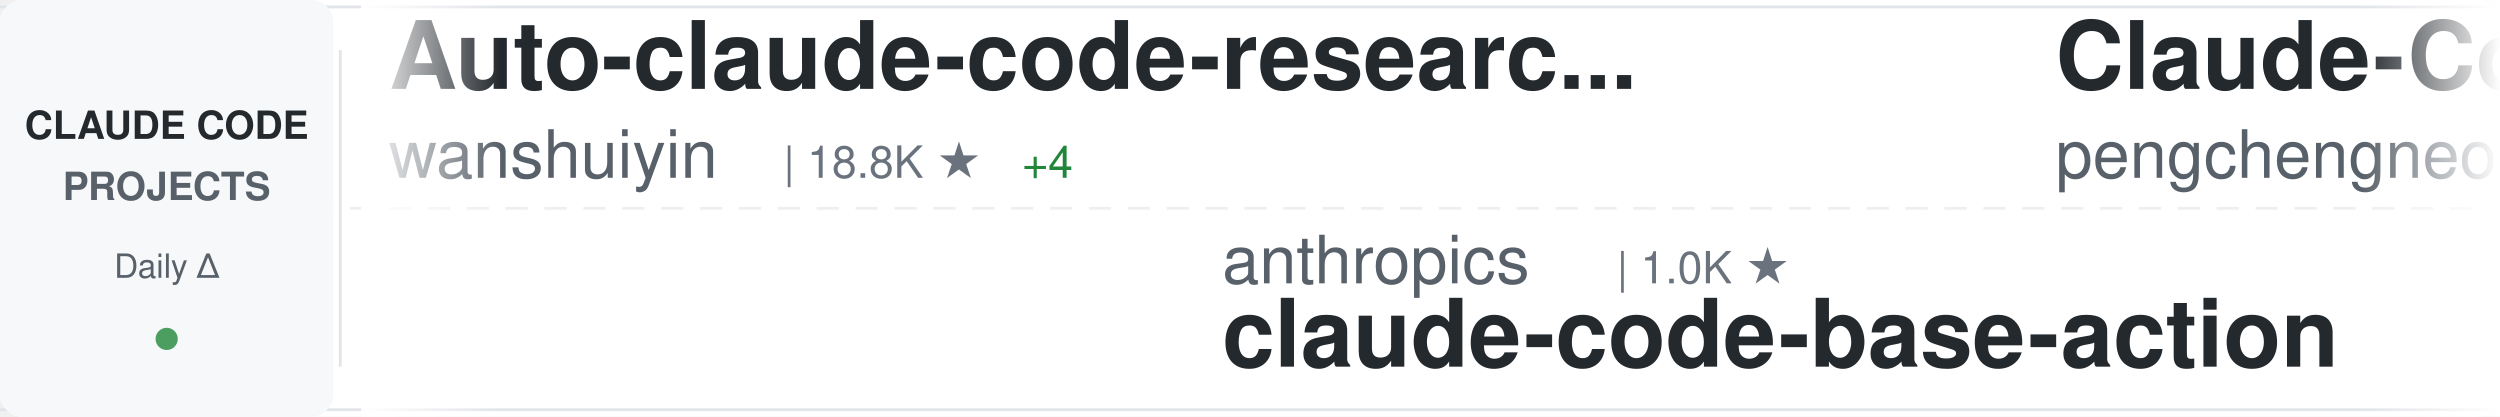
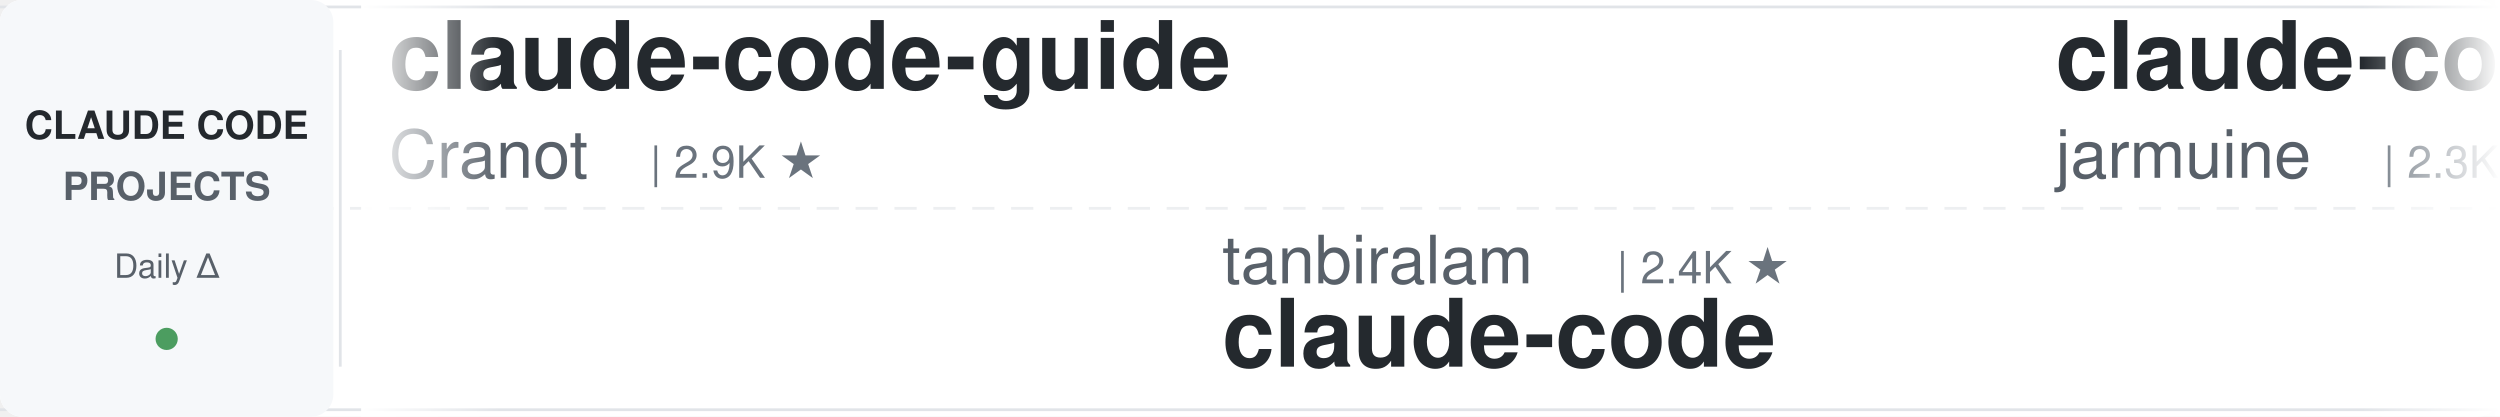
<svg xmlns="http://www.w3.org/2000/svg" width="900" height="150">
  <defs>
    <linearGradient id="awesomeLeftFade" x1="0%" y1="0%" x2="100%" y2="0%">
      <stop offset="0%" style="stop-color:#ffffff;stop-opacity:1" />
      <stop offset="100%" style="stop-color:#ffffff;stop-opacity:0" />
    </linearGradient>
    <linearGradient id="awesomeRightFade" x1="0%" y1="0%" x2="100%" y2="0%">
      <stop offset="0%" style="stop-color:#ffffff;stop-opacity:0" />
      <stop offset="100%" style="stop-color:#ffffff;stop-opacity:1" />
    </linearGradient>
  </defs>
  <rect width="900" height="150" fill="#ffffff" rx="8" />
  <rect x="0" y="2" width="900" height="1" fill="#e1e4e8" />
  <rect x="0" y="147" width="900" height="1" fill="#e1e4e8" />
  <line x1="0" y1="75" x2="900" y2="75" stroke="#e1e4e8" stroke-width="1" stroke-dasharray="8 6" opacity="0.6" />
  <rect x="0" y="0" width="120" height="150" fill="#f6f8fa" rx="8" />
  <text x="60" y="50" font-family="-apple-system, BlinkMacSystemFont, 'Segoe UI', Helvetica, Arial, sans-serif" font-size="14" font-weight="600" fill="#24292e" text-anchor="middle">CLAUDE CODE</text>
  <text x="60" y="72" font-family="-apple-system, BlinkMacSystemFont, 'Segoe UI', Helvetica, Arial, sans-serif" font-size="14" font-weight="600" fill="#586069" text-anchor="middle">PROJECTS</text>
  <text x="60" y="100" font-family="-apple-system, BlinkMacSystemFont, 'Segoe UI', Helvetica, Arial, sans-serif" font-size="12" font-weight="500" fill="#586069" text-anchor="middle">Daily Δ</text>
  <circle cx="60" cy="122" r="4" fill="#22863a" opacity="0.8" />
  <rect x="122" y="18" width="1" height="114" fill="#e1e4e8" />
  <clipPath id="awesomeTickerClip">
    <rect x="130" y="0" width="770" height="150" />
  </clipPath>
  <g clip-path="url(#awesomeTickerClip)">
    <g id="awesomeTickerItems">
      <animateTransform attributeName="transform" attributeType="XML" type="translate" from="0 0" to="-3000 0" dur="54s" repeatCount="indefinite" />
      <g transform="translate(0, 0)">
-         <text x="140" y="32" font-family="-apple-system, BlinkMacSystemFont, 'Segoe UI', Helvetica, Arial, sans-serif" font-size="34" font-weight="600" fill="#24292e">Auto-claude-code-researc...</text>
-         <text x="140" y="64" font-family="-apple-system, BlinkMacSystemFont, 'Segoe UI', Helvetica, Arial, sans-serif" font-size="24" font-weight="400" fill="#586069">wanshuiyin</text>
-         <text x="282" y="64" font-family="-apple-system, BlinkMacSystemFont, 'Segoe UI', Helvetica, Arial, sans-serif" font-size="16" font-weight="500" fill="#6a737d">| 18.8K ★</text>
-         <text x="368" y="64" font-family="-apple-system, BlinkMacSystemFont, 'Segoe UI', Helvetica, Arial, sans-serif" font-size="16" font-weight="500" fill="#22863a"> +4</text>
+         <text x="140" y="32" font-family="-apple-system, BlinkMacSystemFont, 'Segoe UI', Helvetica, Arial, sans-serif" font-size="34" font-weight="600" fill="#24292e">claude-code-guide</text>
+         <text x="140" y="64" font-family="-apple-system, BlinkMacSystemFont, 'Segoe UI', Helvetica, Arial, sans-serif" font-size="24" font-weight="400" fill="#586069">Cranot</text>
+         <text x="234" y="64" font-family="-apple-system, BlinkMacSystemFont, 'Segoe UI', Helvetica, Arial, sans-serif" font-size="16" font-weight="500" fill="#6a737d">| 2.9K ★</text>
      </g>
      <g transform="translate(300, 0)">
-         <text x="140" y="102" font-family="-apple-system, BlinkMacSystemFont, 'Segoe UI', Helvetica, Arial, sans-serif" font-size="24" font-weight="400" fill="#586069">anthropics</text>
-         <text x="282" y="102" font-family="-apple-system, BlinkMacSystemFont, 'Segoe UI', Helvetica, Arial, sans-serif" font-size="16" font-weight="500" fill="#6a737d">| 1.0K ★</text>
-         <text x="140" y="132" font-family="-apple-system, BlinkMacSystemFont, 'Segoe UI', Helvetica, Arial, sans-serif" font-size="34" font-weight="600" fill="#24292e">claude-code-base-action</text>
+         <text x="140" y="102" font-family="-apple-system, BlinkMacSystemFont, 'Segoe UI', Helvetica, Arial, sans-serif" font-size="24" font-weight="400" fill="#586069">tanbiralam</text>
+         <text x="282" y="102" font-family="-apple-system, BlinkMacSystemFont, 'Segoe UI', Helvetica, Arial, sans-serif" font-size="16" font-weight="500" fill="#6a737d">| 2.4K ★</text>
+         <text x="140" y="132" font-family="-apple-system, BlinkMacSystemFont, 'Segoe UI', Helvetica, Arial, sans-serif" font-size="34" font-weight="600" fill="#24292e">claude-code</text>
      </g>
      <g transform="translate(600, 0)">
-         <text x="140" y="32" font-family="-apple-system, BlinkMacSystemFont, 'Segoe UI', Helvetica, Arial, sans-serif" font-size="34" font-weight="600" fill="#24292e">Claude-Code</text>
-         <text x="140" y="64" font-family="-apple-system, BlinkMacSystemFont, 'Segoe UI', Helvetica, Arial, sans-serif" font-size="24" font-weight="400" fill="#586069">pengchengneo</text>
-         <text x="306" y="64" font-family="-apple-system, BlinkMacSystemFont, 'Segoe UI', Helvetica, Arial, sans-serif" font-size="16" font-weight="500" fill="#6a737d">| 1.8K ★</text>
+         <text x="140" y="32" font-family="-apple-system, BlinkMacSystemFont, 'Segoe UI', Helvetica, Arial, sans-serif" font-size="34" font-weight="600" fill="#24292e">claude-code</text>
+         <text x="140" y="64" font-family="-apple-system, BlinkMacSystemFont, 'Segoe UI', Helvetica, Arial, sans-serif" font-size="24" font-weight="400" fill="#586069">jarmuine</text>
+         <text x="258" y="64" font-family="-apple-system, BlinkMacSystemFont, 'Segoe UI', Helvetica, Arial, sans-serif" font-size="16" font-weight="500" fill="#6a737d">| 2.3K ★</text>
      </g>
      <g transform="translate(900, 0)">
-         <text x="140" y="102" font-family="-apple-system, BlinkMacSystemFont, 'Segoe UI', Helvetica, Arial, sans-serif" font-size="24" font-weight="400" fill="#586069">mehmoodosman</text>
-         <text x="306" y="102" font-family="-apple-system, BlinkMacSystemFont, 'Segoe UI', Helvetica, Arial, sans-serif" font-size="16" font-weight="500" fill="#6a737d">| 172 ★</text>
+         <text x="140" y="102" font-family="-apple-system, BlinkMacSystemFont, 'Segoe UI', Helvetica, Arial, sans-serif" font-size="24" font-weight="400" fill="#586069">hangsman</text>
+         <text x="258" y="102" font-family="-apple-system, BlinkMacSystemFont, 'Segoe UI', Helvetica, Arial, sans-serif" font-size="16" font-weight="500" fill="#6a737d">| 799 ★</text>
+         <text x="140" y="132" font-family="-apple-system, BlinkMacSystemFont, 'Segoe UI', Helvetica, Arial, sans-serif" font-size="34" font-weight="600" fill="#24292e">claude-code-source</text>
+       </g>
+       <g transform="translate(1200, 0)">
+         <text x="140" y="32" font-family="-apple-system, BlinkMacSystemFont, 'Segoe UI', Helvetica, Arial, sans-serif" font-size="34" font-weight="600" fill="#24292e">claude-code-from-source</text>
+         <text x="140" y="64" font-family="-apple-system, BlinkMacSystemFont, 'Segoe UI', Helvetica, Arial, sans-serif" font-size="24" font-weight="400" fill="#586069">alejandrobalderas</text>
+         <text x="366" y="64" font-family="-apple-system, BlinkMacSystemFont, 'Segoe UI', Helvetica, Arial, sans-serif" font-size="16" font-weight="500" fill="#6a737d">| 3.0K ★</text>
+       </g>
+       <g transform="translate(1500, 0)">
+         <text x="140" y="102" font-family="-apple-system, BlinkMacSystemFont, 'Segoe UI', Helvetica, Arial, sans-serif" font-size="24" font-weight="400" fill="#586069">Donchitos</text>
+         <text x="270" y="102" font-family="-apple-system, BlinkMacSystemFont, 'Segoe UI', Helvetica, Arial, sans-serif" font-size="16" font-weight="500" fill="#6a737d">| 36.3K ★</text>
+         <text x="356" y="102" font-family="-apple-system, BlinkMacSystemFont, 'Segoe UI', Helvetica, Arial, sans-serif" font-size="16" font-weight="500" fill="#22863a"> +131</text>
+         <text x="140" y="132" font-family="-apple-system, BlinkMacSystemFont, 'Segoe UI', Helvetica, Arial, sans-serif" font-size="34" font-weight="600" fill="#24292e">Claude-Code-Game-Studios</text>
+       </g>
+       <g transform="translate(1800, 0)">
+         <text x="140" y="32" font-family="-apple-system, BlinkMacSystemFont, 'Segoe UI', Helvetica, Arial, sans-serif" font-size="34" font-weight="600" fill="#24292e">Dive-into-Claude-Code</text>
+         <text x="140" y="64" font-family="-apple-system, BlinkMacSystemFont, 'Segoe UI', Helvetica, Arial, sans-serif" font-size="24" font-weight="400" fill="#586069">VILA-Lab</text>
+         <text x="258" y="64" font-family="-apple-system, BlinkMacSystemFont, 'Segoe UI', Helvetica, Arial, sans-serif" font-size="16" font-weight="500" fill="#6a737d">| 2.2K ★</text>
+       </g>
+       <g transform="translate(2100, 0)">
+         <text x="140" y="102" font-family="-apple-system, BlinkMacSystemFont, 'Segoe UI', Helvetica, Arial, sans-serif" font-size="24" font-weight="400" fill="#586069">anthropics</text>
+         <text x="282" y="102" font-family="-apple-system, BlinkMacSystemFont, 'Segoe UI', Helvetica, Arial, sans-serif" font-size="16" font-weight="500" fill="#6a737d">| 9.8K ★</text>
+         <text x="359" y="102" font-family="-apple-system, BlinkMacSystemFont, 'Segoe UI', Helvetica, Arial, sans-serif" font-size="16" font-weight="500" fill="#22863a"> +5</text>
+         <text x="140" y="132" font-family="-apple-system, BlinkMacSystemFont, 'Segoe UI', Helvetica, Arial, sans-serif" font-size="34" font-weight="600" fill="#24292e">claude-code-action</text>
+       </g>
+       <g transform="translate(2400, 0)">
+         <text x="140" y="32" font-family="-apple-system, BlinkMacSystemFont, 'Segoe UI', Helvetica, Arial, sans-serif" font-size="34" font-weight="600" fill="#24292e">claude-code-security-rev...</text>
+         <text x="140" y="64" font-family="-apple-system, BlinkMacSystemFont, 'Segoe UI', Helvetica, Arial, sans-serif" font-size="24" font-weight="400" fill="#586069">anthropics</text>
+         <text x="282" y="64" font-family="-apple-system, BlinkMacSystemFont, 'Segoe UI', Helvetica, Arial, sans-serif" font-size="16" font-weight="500" fill="#6a737d">| 6.8K ★</text>
+         <text x="359" y="64" font-family="-apple-system, BlinkMacSystemFont, 'Segoe UI', Helvetica, Arial, sans-serif" font-size="16" font-weight="500" fill="#22863a"> +9</text>
+       </g>
+       <g transform="translate(2700, 0)">
+         <text x="140" y="102" font-family="-apple-system, BlinkMacSystemFont, 'Segoe UI', Helvetica, Arial, sans-serif" font-size="24" font-weight="400" fill="#586069">OrcaWhisper</text>
+         <text x="294" y="102" font-family="-apple-system, BlinkMacSystemFont, 'Segoe UI', Helvetica, Arial, sans-serif" font-size="16" font-weight="500" fill="#6a737d">| 107 ★</text>
+         <text x="140" y="132" font-family="-apple-system, BlinkMacSystemFont, 'Segoe UI', Helvetica, Arial, sans-serif" font-size="34" font-weight="600" fill="#24292e">Claude-Code</text>
+       </g>
+       <g transform="translate(3000, 0)">
+         <text x="140" y="32" font-family="-apple-system, BlinkMacSystemFont, 'Segoe UI', Helvetica, Arial, sans-serif" font-size="34" font-weight="600" fill="#24292e">claude-code-guide</text>
+         <text x="140" y="64" font-family="-apple-system, BlinkMacSystemFont, 'Segoe UI', Helvetica, Arial, sans-serif" font-size="24" font-weight="400" fill="#586069">Cranot</text>
+         <text x="234" y="64" font-family="-apple-system, BlinkMacSystemFont, 'Segoe UI', Helvetica, Arial, sans-serif" font-size="16" font-weight="500" fill="#6a737d">| 2.9K ★</text>
+       </g>
+       <g transform="translate(3300, 0)">
+         <text x="140" y="102" font-family="-apple-system, BlinkMacSystemFont, 'Segoe UI', Helvetica, Arial, sans-serif" font-size="24" font-weight="400" fill="#586069">tanbiralam</text>
+         <text x="282" y="102" font-family="-apple-system, BlinkMacSystemFont, 'Segoe UI', Helvetica, Arial, sans-serif" font-size="16" font-weight="500" fill="#6a737d">| 2.4K ★</text>
        <text x="140" y="132" font-family="-apple-system, BlinkMacSystemFont, 'Segoe UI', Helvetica, Arial, sans-serif" font-size="34" font-weight="600" fill="#24292e">claude-code</text>
      </g>
-       <g transform="translate(1200, 0)">
+       <g transform="translate(3600, 0)">
        <text x="140" y="32" font-family="-apple-system, BlinkMacSystemFont, 'Segoe UI', Helvetica, Arial, sans-serif" font-size="34" font-weight="600" fill="#24292e">claude-code</text>
-         <text x="140" y="64" font-family="-apple-system, BlinkMacSystemFont, 'Segoe UI', Helvetica, Arial, sans-serif" font-size="24" font-weight="400" fill="#586069">Tinkeringg-Lab</text>
-         <text x="330" y="64" font-family="-apple-system, BlinkMacSystemFont, 'Segoe UI', Helvetica, Arial, sans-serif" font-size="16" font-weight="500" fill="#6a737d">| 216 ★</text>
-       </g>
-       <g transform="translate(1500, 0)">
-         <text x="140" y="102" font-family="-apple-system, BlinkMacSystemFont, 'Segoe UI', Helvetica, Arial, sans-serif" font-size="24" font-weight="400" fill="#586069">ponponon</text>
-         <text x="258" y="102" font-family="-apple-system, BlinkMacSystemFont, 'Segoe UI', Helvetica, Arial, sans-serif" font-size="16" font-weight="500" fill="#6a737d">| 2.3K ★</text>
-         <text x="140" y="132" font-family="-apple-system, BlinkMacSystemFont, 'Segoe UI', Helvetica, Arial, sans-serif" font-size="34" font-weight="600" fill="#24292e">claude_code_src</text>
-       </g>
-       <g transform="translate(1800, 0)">
-         <text x="140" y="32" font-family="-apple-system, BlinkMacSystemFont, 'Segoe UI', Helvetica, Arial, sans-serif" font-size="34" font-weight="600" fill="#24292e">awesome-claude-code-suba...</text>
-         <text x="140" y="64" font-family="-apple-system, BlinkMacSystemFont, 'Segoe UI', Helvetica, Arial, sans-serif" font-size="24" font-weight="400" fill="#586069">VoltAgent</text>
-         <text x="270" y="64" font-family="-apple-system, BlinkMacSystemFont, 'Segoe UI', Helvetica, Arial, sans-serif" font-size="16" font-weight="500" fill="#6a737d">| 26.4K ★</text>
-         <text x="356" y="64" font-family="-apple-system, BlinkMacSystemFont, 'Segoe UI', Helvetica, Arial, sans-serif" font-size="16" font-weight="500" fill="#22863a"> +4</text>
-       </g>
-       <g transform="translate(2100, 0)">
-         <text x="140" y="102" font-family="-apple-system, BlinkMacSystemFont, 'Segoe UI', Helvetica, Arial, sans-serif" font-size="24" font-weight="400" fill="#586069">affaan-m</text>
-         <text x="258" y="102" font-family="-apple-system, BlinkMacSystemFont, 'Segoe UI', Helvetica, Arial, sans-serif" font-size="16" font-weight="500" fill="#6a737d">| 298.7K ★</text>
-         <text x="353" y="102" font-family="-apple-system, BlinkMacSystemFont, 'Segoe UI', Helvetica, Arial, sans-serif" font-size="16" font-weight="500" fill="#22863a"> +117</text>
-         <text x="140" y="132" font-family="-apple-system, BlinkMacSystemFont, 'Segoe UI', Helvetica, Arial, sans-serif" font-size="34" font-weight="600" fill="#24292e">ECC</text>
-       </g>
-       <g transform="translate(2400, 0)">
-         <text x="140" y="32" font-family="-apple-system, BlinkMacSystemFont, 'Segoe UI', Helvetica, Arial, sans-serif" font-size="34" font-weight="600" fill="#24292e">claude-code-showcase</text>
-         <text x="140" y="64" font-family="-apple-system, BlinkMacSystemFont, 'Segoe UI', Helvetica, Arial, sans-serif" font-size="24" font-weight="400" fill="#586069">ChrisWiles</text>
-         <text x="282" y="64" font-family="-apple-system, BlinkMacSystemFont, 'Segoe UI', Helvetica, Arial, sans-serif" font-size="16" font-weight="500" fill="#6a737d">| 6.1K ★</text>
-         <text x="359" y="64" font-family="-apple-system, BlinkMacSystemFont, 'Segoe UI', Helvetica, Arial, sans-serif" font-size="16" font-weight="500" fill="#cb2431"> -1</text>
-       </g>
-       <g transform="translate(2700, 0)">
-         <text x="140" y="102" font-family="-apple-system, BlinkMacSystemFont, 'Segoe UI', Helvetica, Arial, sans-serif" font-size="24" font-weight="400" fill="#586069">claude-code-best</text>
-         <text x="354" y="102" font-family="-apple-system, BlinkMacSystemFont, 'Segoe UI', Helvetica, Arial, sans-serif" font-size="16" font-weight="500" fill="#6a737d">| 23.2K ★</text>
-         <text x="440" y="102" font-family="-apple-system, BlinkMacSystemFont, 'Segoe UI', Helvetica, Arial, sans-serif" font-size="16" font-weight="500" fill="#22863a"> +5</text>
-         <text x="140" y="132" font-family="-apple-system, BlinkMacSystemFont, 'Segoe UI', Helvetica, Arial, sans-serif" font-size="34" font-weight="600" fill="#24292e">claude-code</text>
-       </g>
-       <g transform="translate(3000, 0)">
-         <text x="140" y="32" font-family="-apple-system, BlinkMacSystemFont, 'Segoe UI', Helvetica, Arial, sans-serif" font-size="34" font-weight="600" fill="#24292e">Auto-claude-code-researc...</text>
-         <text x="140" y="64" font-family="-apple-system, BlinkMacSystemFont, 'Segoe UI', Helvetica, Arial, sans-serif" font-size="24" font-weight="400" fill="#586069">wanshuiyin</text>
-         <text x="282" y="64" font-family="-apple-system, BlinkMacSystemFont, 'Segoe UI', Helvetica, Arial, sans-serif" font-size="16" font-weight="500" fill="#6a737d">| 18.8K ★</text>
-         <text x="368" y="64" font-family="-apple-system, BlinkMacSystemFont, 'Segoe UI', Helvetica, Arial, sans-serif" font-size="16" font-weight="500" fill="#22863a"> +4</text>
-       </g>
-       <g transform="translate(3300, 0)">
-         <text x="140" y="102" font-family="-apple-system, BlinkMacSystemFont, 'Segoe UI', Helvetica, Arial, sans-serif" font-size="24" font-weight="400" fill="#586069">anthropics</text>
-         <text x="282" y="102" font-family="-apple-system, BlinkMacSystemFont, 'Segoe UI', Helvetica, Arial, sans-serif" font-size="16" font-weight="500" fill="#6a737d">| 1.0K ★</text>
-         <text x="140" y="132" font-family="-apple-system, BlinkMacSystemFont, 'Segoe UI', Helvetica, Arial, sans-serif" font-size="34" font-weight="600" fill="#24292e">claude-code-base-action</text>
-       </g>
-       <g transform="translate(3600, 0)">
-         <text x="140" y="32" font-family="-apple-system, BlinkMacSystemFont, 'Segoe UI', Helvetica, Arial, sans-serif" font-size="34" font-weight="600" fill="#24292e">Claude-Code</text>
-         <text x="140" y="64" font-family="-apple-system, BlinkMacSystemFont, 'Segoe UI', Helvetica, Arial, sans-serif" font-size="24" font-weight="400" fill="#586069">pengchengneo</text>
-         <text x="306" y="64" font-family="-apple-system, BlinkMacSystemFont, 'Segoe UI', Helvetica, Arial, sans-serif" font-size="16" font-weight="500" fill="#6a737d">| 1.8K ★</text>
+         <text x="140" y="64" font-family="-apple-system, BlinkMacSystemFont, 'Segoe UI', Helvetica, Arial, sans-serif" font-size="24" font-weight="400" fill="#586069">jarmuine</text>
+         <text x="258" y="64" font-family="-apple-system, BlinkMacSystemFont, 'Segoe UI', Helvetica, Arial, sans-serif" font-size="16" font-weight="500" fill="#6a737d">| 2.3K ★</text>
      </g>
      <g transform="translate(3900, 0)">
-         <text x="140" y="102" font-family="-apple-system, BlinkMacSystemFont, 'Segoe UI', Helvetica, Arial, sans-serif" font-size="24" font-weight="400" fill="#586069">mehmoodosman</text>
-         <text x="306" y="102" font-family="-apple-system, BlinkMacSystemFont, 'Segoe UI', Helvetica, Arial, sans-serif" font-size="16" font-weight="500" fill="#6a737d">| 172 ★</text>
-         <text x="140" y="132" font-family="-apple-system, BlinkMacSystemFont, 'Segoe UI', Helvetica, Arial, sans-serif" font-size="34" font-weight="600" fill="#24292e">claude-code</text>
+         <text x="140" y="102" font-family="-apple-system, BlinkMacSystemFont, 'Segoe UI', Helvetica, Arial, sans-serif" font-size="24" font-weight="400" fill="#586069">hangsman</text>
+         <text x="258" y="102" font-family="-apple-system, BlinkMacSystemFont, 'Segoe UI', Helvetica, Arial, sans-serif" font-size="16" font-weight="500" fill="#6a737d">| 799 ★</text>
+         <text x="140" y="132" font-family="-apple-system, BlinkMacSystemFont, 'Segoe UI', Helvetica, Arial, sans-serif" font-size="34" font-weight="600" fill="#24292e">claude-code-source</text>
      </g>
    </g>
  </g>
  <rect x="130" y="0" width="50" height="150" fill="url(#awesomeLeftFade)" />
  <rect x="850" y="0" width="50" height="150" fill="url(#awesomeRightFade)" />
</svg>
